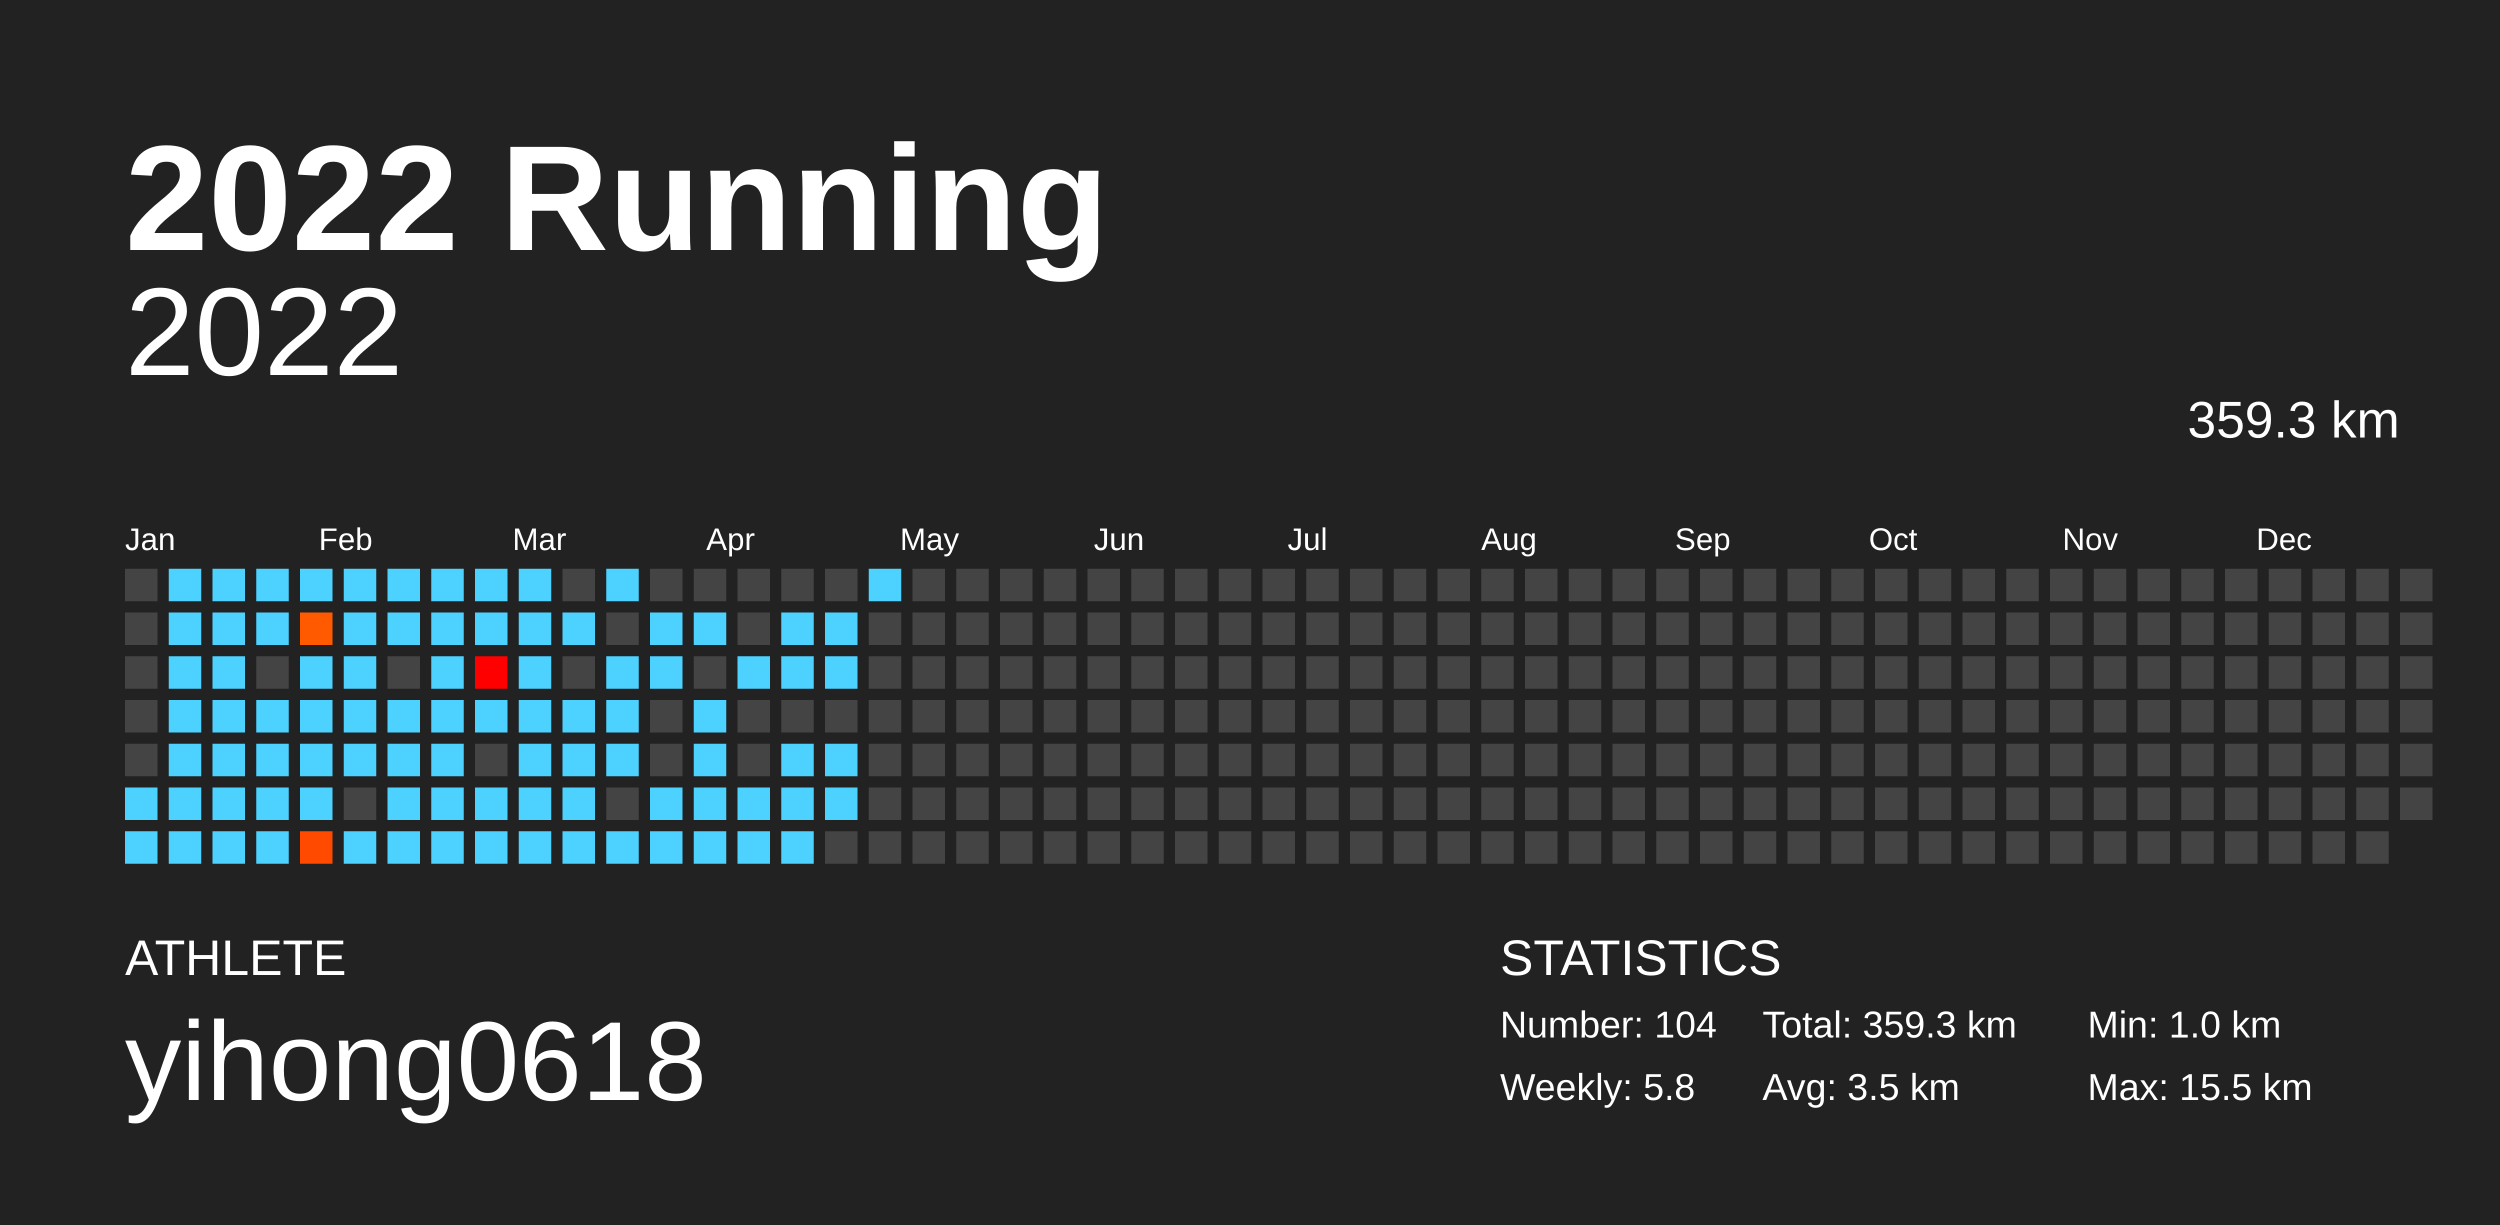
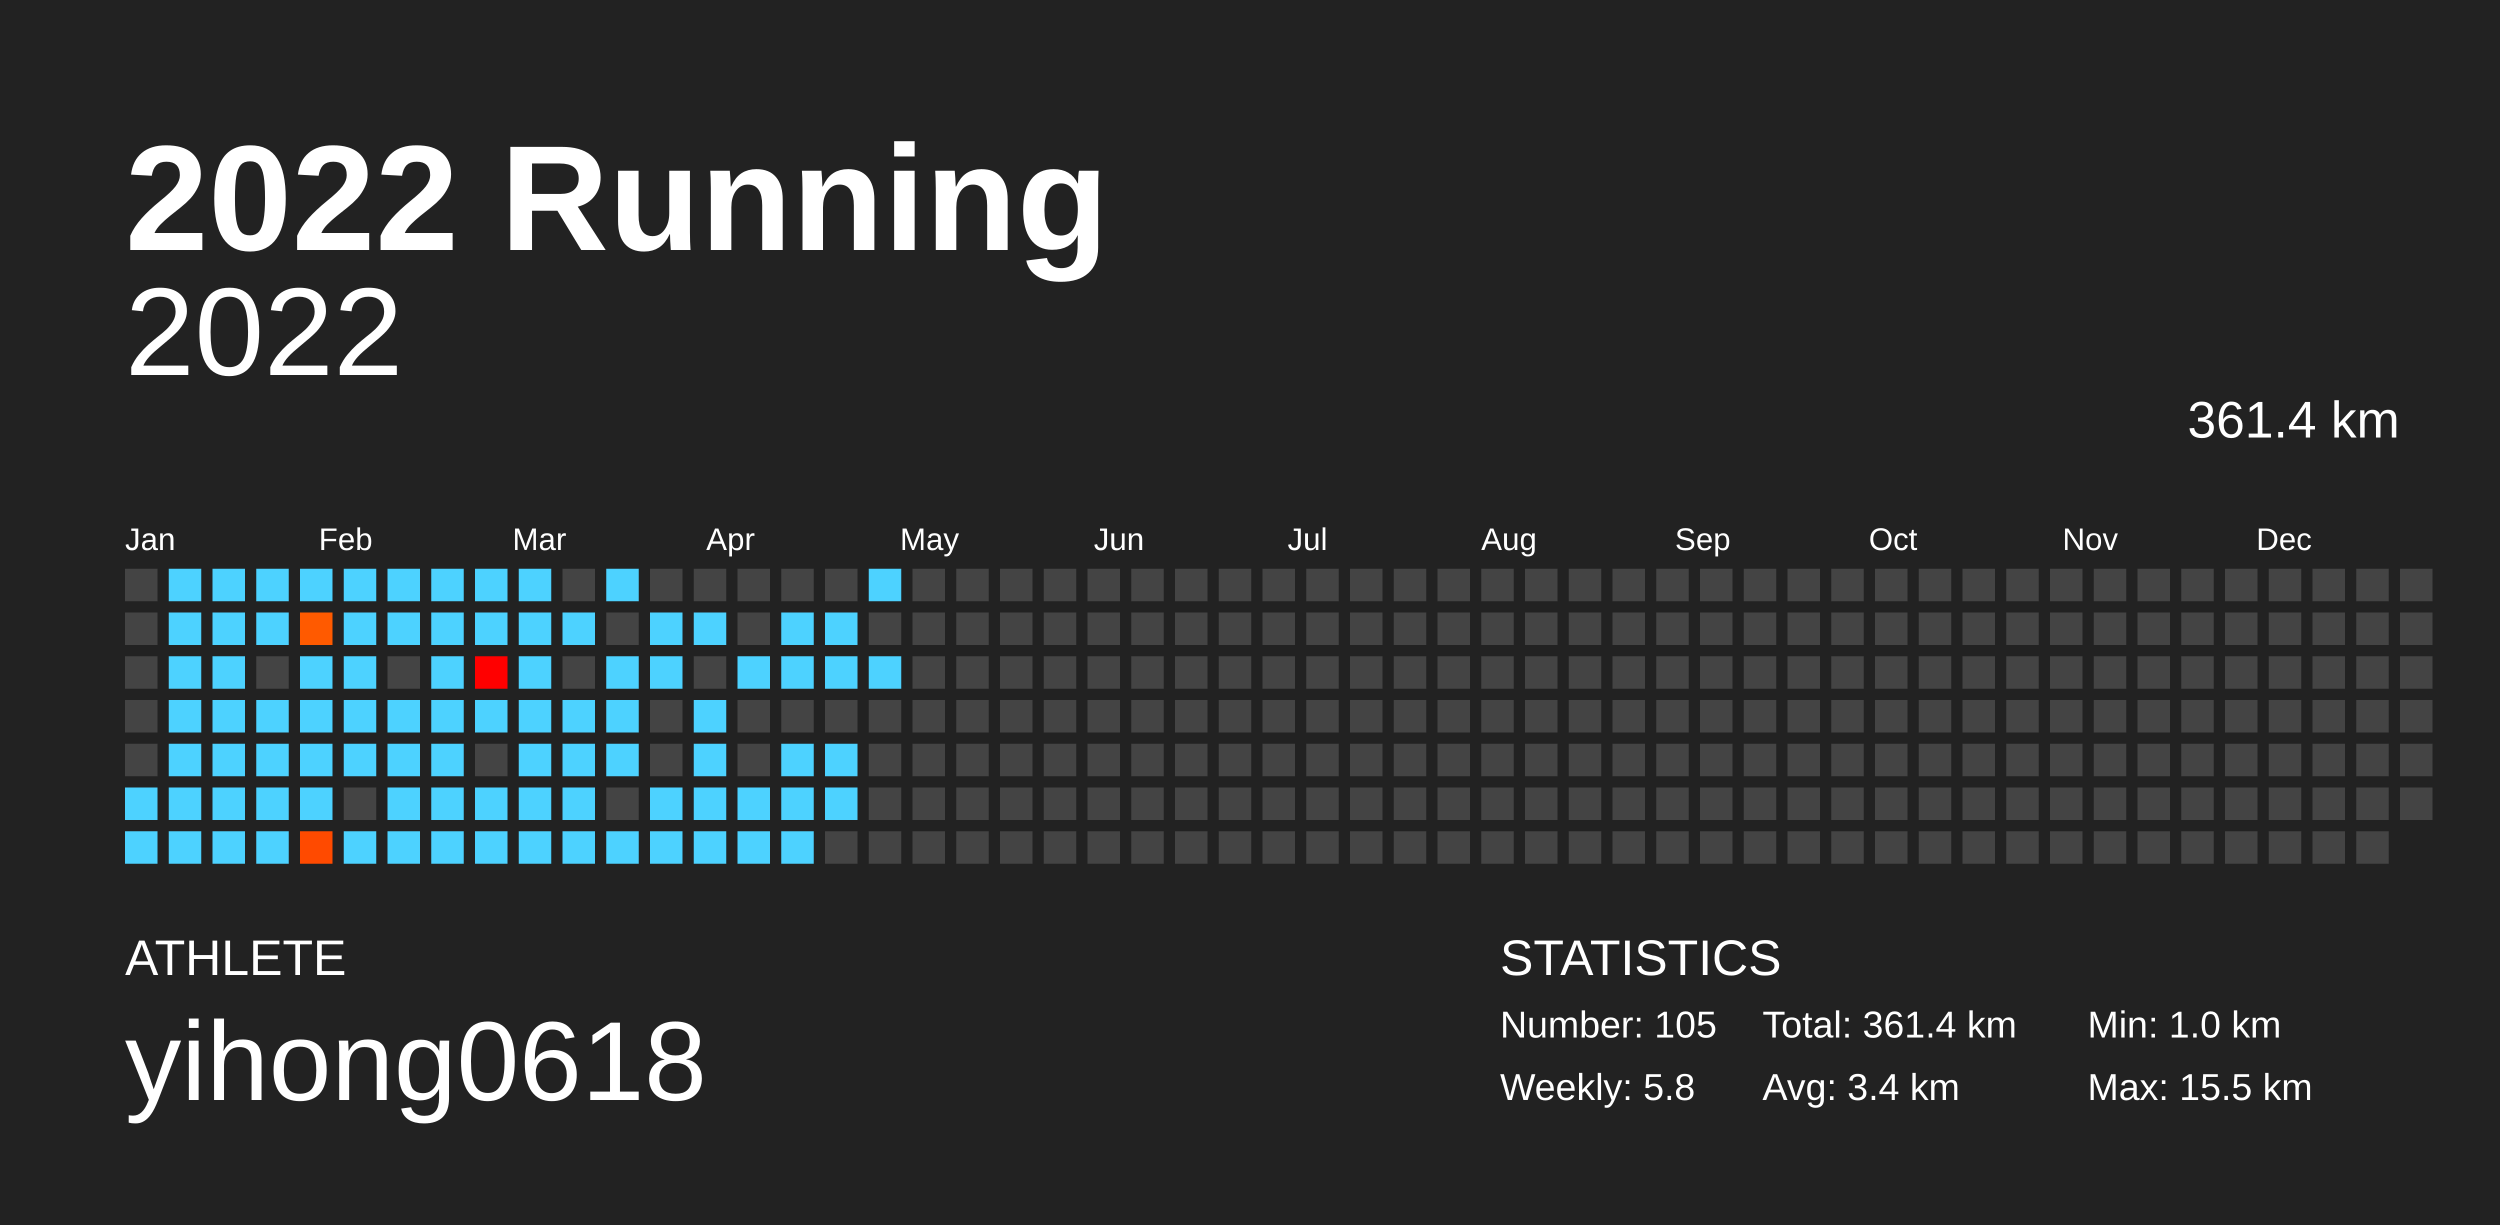
<svg xmlns="http://www.w3.org/2000/svg" baseProfile="full" height="98mm" version="1.1" viewBox="0,0,200,98" width="200mm">
  <defs />
  <rect fill="#222222" height="98" width="200" x="0" y="0" />
  <text fill="#FFFFFF" style="font-size:12px; font-family:Arial; font-weight:bold;" x="10" y="20">2022 Running</text>
  <text fill="#FFFFFF" style="font-size:4px; font-family:Arial" x="10" y="78">ATHLETE</text>
  <text fill="#FFFFFF" style="font-size:9px; font-family:Arial" x="10" y="88">yihong0618</text>
  <text fill="#FFFFFF" style="font-size:4px; font-family:Arial" x="120" y="78">STATISTICS</text>
-   <text fill="#FFFFFF" style="font-size:3px; font-family:Arial" x="120" y="83">Number: 104</text>
+   <text fill="#FFFFFF" style="font-size:3px; font-family:Arial" x="120" y="83">Number: 105</text>
  <text fill="#FFFFFF" style="font-size:3px; font-family:Arial" x="120" y="88">Weekly: 5.8</text>
-   <text fill="#FFFFFF" style="font-size:3px; font-family:Arial" x="141" y="83">Total: 359.3 km</text>
-   <text fill="#FFFFFF" style="font-size:3px; font-family:Arial" x="141" y="88">Avg: 3.5 km</text>
+   <text fill="#FFFFFF" style="font-size:3px; font-family:Arial" x="141" y="83">Total: 361.4 km</text>
+   <text fill="#FFFFFF" style="font-size:3px; font-family:Arial" x="141" y="88">Avg: 3.4 km</text>
  <text fill="#FFFFFF" style="font-size:3px; font-family:Arial" x="167" y="83">Min: 1.0 km</text>
  <text fill="#FFFFFF" style="font-size:3px; font-family:Arial" x="167" y="88">Max: 15.5 km</text>
  <text alignment-baseline="hanging" fill="#FFFFFF" style="font-size:10.0px; font-family:Arial;" x="10" y="30">2022</text>
-   <text alignment-baseline="hanging" fill="#FFFFFF" style="font-size:4.125px; font-family:Arial;" x="175" y="35">359.3 km</text>
+   <text alignment-baseline="hanging" fill="#FFFFFF" style="font-size:4.125px; font-family:Arial;" x="175" y="35">361.4 km</text>
  <text fill="#FFFFFF" style="font-size:2.5px; font-family:Arial" x="10.0" y="44">Jan</text>
  <text fill="#FFFFFF" style="font-size:2.5px; font-family:Arial" x="25.5" y="44">Feb</text>
  <text fill="#FFFFFF" style="font-size:2.5px; font-family:Arial" x="41.0" y="44">Mar</text>
  <text fill="#FFFFFF" style="font-size:2.5px; font-family:Arial" x="56.5" y="44">Apr</text>
  <text fill="#FFFFFF" style="font-size:2.5px; font-family:Arial" x="72.0" y="44">May</text>
  <text fill="#FFFFFF" style="font-size:2.5px; font-family:Arial" x="87.5" y="44">Jun</text>
  <text fill="#FFFFFF" style="font-size:2.5px; font-family:Arial" x="103.0" y="44">Jul</text>
  <text fill="#FFFFFF" style="font-size:2.5px; font-family:Arial" x="118.5" y="44">Aug</text>
  <text fill="#FFFFFF" style="font-size:2.5px; font-family:Arial" x="134.0" y="44">Sep</text>
  <text fill="#FFFFFF" style="font-size:2.5px; font-family:Arial" x="149.5" y="44">Oct</text>
  <text fill="#FFFFFF" style="font-size:2.5px; font-family:Arial" x="165.0" y="44">Nov</text>
  <text fill="#FFFFFF" style="font-size:2.5px; font-family:Arial" x="180.5" y="44">Dec</text>
  <rect fill="#444444" height="2.6" width="2.6" x="10.0" y="45.5" />
  <rect fill="#444444" height="2.6" width="2.6" x="10.0" y="49.0" />
  <rect fill="#444444" height="2.6" width="2.6" x="10.0" y="52.5" />
  <rect fill="#444444" height="2.6" width="2.6" x="10.0" y="56.0" />
  <rect fill="#444444" height="2.6" width="2.6" x="10.0" y="59.5" />
  <rect fill="#4dd2ff" height="2.6" width="2.6" x="10.0" y="63.0" />
  <rect fill="#4dd2ff" height="2.6" width="2.6" x="10.0" y="66.5" />
  <rect fill="#4dd2ff" height="2.6" width="2.6" x="13.5" y="45.5" />
  <rect fill="#4dd2ff" height="2.6" width="2.6" x="13.5" y="49.0" />
  <rect fill="#4dd2ff" height="2.6" width="2.6" x="13.5" y="52.5" />
  <rect fill="#4dd2ff" height="2.6" width="2.6" x="13.5" y="56.0" />
  <rect fill="#4dd2ff" height="2.6" width="2.6" x="13.5" y="59.5" />
  <rect fill="#4dd2ff" height="2.6" width="2.6" x="13.5" y="63.0" />
  <rect fill="#4dd2ff" height="2.6" width="2.6" x="13.5" y="66.5" />
  <rect fill="#4dd2ff" height="2.6" width="2.6" x="17.0" y="45.5" />
  <rect fill="#4dd2ff" height="2.6" width="2.6" x="17.0" y="49.0" />
  <rect fill="#4dd2ff" height="2.6" width="2.6" x="17.0" y="52.5" />
  <rect fill="#4dd2ff" height="2.6" width="2.6" x="17.0" y="56.0" />
  <rect fill="#4dd2ff" height="2.6" width="2.6" x="17.0" y="59.5" />
  <rect fill="#4dd2ff" height="2.6" width="2.6" x="17.0" y="63.0" />
  <rect fill="#4dd2ff" height="2.6" width="2.6" x="17.0" y="66.5" />
  <rect fill="#4dd2ff" height="2.6" width="2.6" x="20.5" y="45.5" />
  <rect fill="#4dd2ff" height="2.6" width="2.6" x="20.5" y="49.0" />
  <rect fill="#444444" height="2.6" width="2.6" x="20.5" y="52.5" />
  <rect fill="#4dd2ff" height="2.6" width="2.6" x="20.5" y="56.0" />
  <rect fill="#4dd2ff" height="2.6" width="2.6" x="20.5" y="59.5" />
  <rect fill="#4dd2ff" height="2.6" width="2.6" x="20.5" y="63.0" />
  <rect fill="#4dd2ff" height="2.6" width="2.6" x="20.5" y="66.5" />
  <rect fill="#4dd2ff" height="2.6" width="2.6" x="24.0" y="45.5" />
  <rect fill="#ff5a00" height="2.6" width="2.6" x="24.0" y="49.0" />
  <rect fill="#4dd2ff" height="2.6" width="2.6" x="24.0" y="52.5" />
  <rect fill="#4dd2ff" height="2.6" width="2.6" x="24.0" y="56.0" />
  <rect fill="#4dd2ff" height="2.6" width="2.6" x="24.0" y="59.5" />
  <rect fill="#4dd2ff" height="2.6" width="2.6" x="24.0" y="63.0" />
  <rect fill="#ff4a00" height="2.6" width="2.6" x="24.0" y="66.5" />
  <rect fill="#4dd2ff" height="2.6" width="2.6" x="27.5" y="45.5" />
  <rect fill="#4dd2ff" height="2.6" width="2.6" x="27.5" y="49.0" />
  <rect fill="#4dd2ff" height="2.6" width="2.6" x="27.5" y="52.5" />
  <rect fill="#4dd2ff" height="2.6" width="2.6" x="27.5" y="56.0" />
  <rect fill="#4dd2ff" height="2.6" width="2.6" x="27.5" y="59.5" />
  <rect fill="#444444" height="2.6" width="2.6" x="27.5" y="63.0" />
  <rect fill="#4dd2ff" height="2.6" width="2.6" x="27.5" y="66.5" />
  <rect fill="#4dd2ff" height="2.6" width="2.6" x="31.0" y="45.5" />
  <rect fill="#4dd2ff" height="2.6" width="2.6" x="31.0" y="49.0" />
  <rect fill="#444444" height="2.6" width="2.6" x="31.0" y="52.5" />
  <rect fill="#4dd2ff" height="2.6" width="2.6" x="31.0" y="56.0" />
  <rect fill="#4dd2ff" height="2.6" width="2.6" x="31.0" y="59.5" />
  <rect fill="#4dd2ff" height="2.6" width="2.6" x="31.0" y="63.0" />
  <rect fill="#4dd2ff" height="2.6" width="2.6" x="31.0" y="66.5" />
  <rect fill="#4dd2ff" height="2.6" width="2.6" x="34.5" y="45.5" />
  <rect fill="#4dd2ff" height="2.6" width="2.6" x="34.5" y="49.0" />
  <rect fill="#4dd2ff" height="2.6" width="2.6" x="34.5" y="52.5" />
  <rect fill="#4dd2ff" height="2.6" width="2.6" x="34.5" y="56.0" />
  <rect fill="#4dd2ff" height="2.6" width="2.6" x="34.5" y="59.5" />
  <rect fill="#4dd2ff" height="2.6" width="2.6" x="34.5" y="63.0" />
  <rect fill="#4dd2ff" height="2.6" width="2.6" x="34.5" y="66.5" />
  <rect fill="#4dd2ff" height="2.6" width="2.6" x="38.0" y="45.5" />
  <rect fill="#4dd2ff" height="2.6" width="2.6" x="38.0" y="49.0" />
  <rect fill="#ff0000" height="2.6" width="2.6" x="38.0" y="52.5" />
  <rect fill="#4dd2ff" height="2.6" width="2.6" x="38.0" y="56.0" />
  <rect fill="#444444" height="2.6" width="2.6" x="38.0" y="59.5" />
  <rect fill="#4dd2ff" height="2.6" width="2.6" x="38.0" y="63.0" />
  <rect fill="#4dd2ff" height="2.6" width="2.6" x="38.0" y="66.5" />
  <rect fill="#4dd2ff" height="2.6" width="2.6" x="41.5" y="45.5" />
  <rect fill="#4dd2ff" height="2.6" width="2.6" x="41.5" y="49.0" />
  <rect fill="#4dd2ff" height="2.6" width="2.6" x="41.5" y="52.5" />
  <rect fill="#4dd2ff" height="2.6" width="2.6" x="41.5" y="56.0" />
  <rect fill="#4dd2ff" height="2.6" width="2.6" x="41.5" y="59.5" />
  <rect fill="#4dd2ff" height="2.6" width="2.6" x="41.5" y="63.0" />
  <rect fill="#4dd2ff" height="2.6" width="2.6" x="41.5" y="66.5" />
  <rect fill="#444444" height="2.6" width="2.6" x="45.0" y="45.5" />
  <rect fill="#4dd2ff" height="2.6" width="2.6" x="45.0" y="49.0" />
  <rect fill="#444444" height="2.6" width="2.6" x="45.0" y="52.5" />
  <rect fill="#4dd2ff" height="2.6" width="2.6" x="45.0" y="56.0" />
  <rect fill="#4dd2ff" height="2.6" width="2.6" x="45.0" y="59.5" />
  <rect fill="#4dd2ff" height="2.6" width="2.6" x="45.0" y="63.0" />
  <rect fill="#4dd2ff" height="2.6" width="2.6" x="45.0" y="66.5" />
  <rect fill="#4dd2ff" height="2.6" width="2.6" x="48.5" y="45.5" />
  <rect fill="#444444" height="2.6" width="2.6" x="48.5" y="49.0" />
  <rect fill="#4dd2ff" height="2.6" width="2.6" x="48.5" y="52.5" />
  <rect fill="#4dd2ff" height="2.6" width="2.6" x="48.5" y="56.0" />
  <rect fill="#4dd2ff" height="2.6" width="2.6" x="48.5" y="59.5" />
  <rect fill="#444444" height="2.6" width="2.6" x="48.5" y="63.0" />
  <rect fill="#4dd2ff" height="2.6" width="2.6" x="48.5" y="66.5" />
  <rect fill="#444444" height="2.6" width="2.6" x="52.0" y="45.5" />
  <rect fill="#4dd2ff" height="2.6" width="2.6" x="52.0" y="49.0" />
  <rect fill="#4dd2ff" height="2.6" width="2.6" x="52.0" y="52.5" />
  <rect fill="#444444" height="2.6" width="2.6" x="52.0" y="56.0" />
  <rect fill="#444444" height="2.6" width="2.6" x="52.0" y="59.5" />
  <rect fill="#4dd2ff" height="2.6" width="2.6" x="52.0" y="63.0" />
  <rect fill="#4dd2ff" height="2.6" width="2.6" x="52.0" y="66.5" />
  <rect fill="#444444" height="2.6" width="2.6" x="55.5" y="45.5" />
  <rect fill="#4dd2ff" height="2.6" width="2.6" x="55.5" y="49.0" />
  <rect fill="#444444" height="2.6" width="2.6" x="55.5" y="52.5" />
  <rect fill="#4dd2ff" height="2.6" width="2.6" x="55.5" y="56.0" />
  <rect fill="#4dd2ff" height="2.6" width="2.6" x="55.5" y="59.5" />
  <rect fill="#4dd2ff" height="2.6" width="2.6" x="55.5" y="63.0" />
  <rect fill="#4dd2ff" height="2.6" width="2.6" x="55.5" y="66.5" />
  <rect fill="#444444" height="2.6" width="2.6" x="59.0" y="45.5" />
  <rect fill="#444444" height="2.6" width="2.6" x="59.0" y="49.0" />
  <rect fill="#4dd2ff" height="2.6" width="2.6" x="59.0" y="52.5" />
  <rect fill="#444444" height="2.6" width="2.6" x="59.0" y="56.0" />
  <rect fill="#444444" height="2.6" width="2.6" x="59.0" y="59.5" />
  <rect fill="#4dd2ff" height="2.6" width="2.6" x="59.0" y="63.0" />
  <rect fill="#4dd2ff" height="2.6" width="2.6" x="59.0" y="66.5" />
  <rect fill="#444444" height="2.6" width="2.6" x="62.5" y="45.5" />
  <rect fill="#4dd2ff" height="2.6" width="2.6" x="62.5" y="49.0" />
  <rect fill="#4dd2ff" height="2.6" width="2.6" x="62.5" y="52.5" />
  <rect fill="#444444" height="2.6" width="2.6" x="62.5" y="56.0" />
  <rect fill="#4dd2ff" height="2.6" width="2.6" x="62.5" y="59.5" />
  <rect fill="#4dd2ff" height="2.6" width="2.6" x="62.5" y="63.0" />
  <rect fill="#4dd2ff" height="2.6" width="2.6" x="62.5" y="66.5" />
  <rect fill="#444444" height="2.6" width="2.6" x="66.0" y="45.5" />
  <rect fill="#4dd2ff" height="2.6" width="2.6" x="66.0" y="49.0" />
  <rect fill="#4dd2ff" height="2.6" width="2.6" x="66.0" y="52.5" />
  <rect fill="#444444" height="2.6" width="2.6" x="66.0" y="56.0" />
  <rect fill="#4dd2ff" height="2.6" width="2.6" x="66.0" y="59.5" />
  <rect fill="#4dd2ff" height="2.6" width="2.6" x="66.0" y="63.0" />
  <rect fill="#444444" height="2.6" width="2.6" x="66.0" y="66.5" />
  <rect fill="#4dd2ff" height="2.6" width="2.6" x="69.5" y="45.5" />
  <rect fill="#444444" height="2.6" width="2.6" x="69.5" y="49.0" />
-   <rect fill="#444444" height="2.6" width="2.6" x="69.5" y="52.5" />
+   <rect fill="#4dd2ff" height="2.6" width="2.6" x="69.5" y="52.5" />
  <rect fill="#444444" height="2.6" width="2.6" x="69.5" y="56.0" />
  <rect fill="#444444" height="2.6" width="2.6" x="69.5" y="59.5" />
  <rect fill="#444444" height="2.6" width="2.6" x="69.5" y="63.0" />
  <rect fill="#444444" height="2.6" width="2.6" x="69.5" y="66.5" />
  <rect fill="#444444" height="2.6" width="2.6" x="73.0" y="45.5" />
  <rect fill="#444444" height="2.6" width="2.6" x="73.0" y="49.0" />
  <rect fill="#444444" height="2.6" width="2.6" x="73.0" y="52.5" />
  <rect fill="#444444" height="2.6" width="2.6" x="73.0" y="56.0" />
  <rect fill="#444444" height="2.6" width="2.6" x="73.0" y="59.5" />
  <rect fill="#444444" height="2.6" width="2.6" x="73.0" y="63.0" />
  <rect fill="#444444" height="2.6" width="2.6" x="73.0" y="66.5" />
  <rect fill="#444444" height="2.6" width="2.6" x="76.5" y="45.5" />
  <rect fill="#444444" height="2.6" width="2.6" x="76.5" y="49.0" />
  <rect fill="#444444" height="2.6" width="2.6" x="76.5" y="52.5" />
  <rect fill="#444444" height="2.6" width="2.6" x="76.5" y="56.0" />
  <rect fill="#444444" height="2.6" width="2.6" x="76.5" y="59.5" />
  <rect fill="#444444" height="2.6" width="2.6" x="76.5" y="63.0" />
  <rect fill="#444444" height="2.6" width="2.6" x="76.5" y="66.5" />
  <rect fill="#444444" height="2.6" width="2.6" x="80.0" y="45.5" />
  <rect fill="#444444" height="2.6" width="2.6" x="80.0" y="49.0" />
  <rect fill="#444444" height="2.6" width="2.6" x="80.0" y="52.5" />
  <rect fill="#444444" height="2.6" width="2.6" x="80.0" y="56.0" />
  <rect fill="#444444" height="2.6" width="2.6" x="80.0" y="59.5" />
  <rect fill="#444444" height="2.6" width="2.6" x="80.0" y="63.0" />
  <rect fill="#444444" height="2.6" width="2.6" x="80.0" y="66.5" />
  <rect fill="#444444" height="2.6" width="2.6" x="83.5" y="45.5" />
  <rect fill="#444444" height="2.6" width="2.6" x="83.5" y="49.0" />
  <rect fill="#444444" height="2.6" width="2.6" x="83.5" y="52.5" />
  <rect fill="#444444" height="2.6" width="2.6" x="83.5" y="56.0" />
  <rect fill="#444444" height="2.6" width="2.6" x="83.5" y="59.5" />
  <rect fill="#444444" height="2.6" width="2.6" x="83.5" y="63.0" />
  <rect fill="#444444" height="2.6" width="2.6" x="83.5" y="66.5" />
  <rect fill="#444444" height="2.6" width="2.6" x="87.0" y="45.5" />
  <rect fill="#444444" height="2.6" width="2.6" x="87.0" y="49.0" />
  <rect fill="#444444" height="2.6" width="2.6" x="87.0" y="52.5" />
  <rect fill="#444444" height="2.6" width="2.6" x="87.0" y="56.0" />
  <rect fill="#444444" height="2.6" width="2.6" x="87.0" y="59.5" />
  <rect fill="#444444" height="2.6" width="2.6" x="87.0" y="63.0" />
  <rect fill="#444444" height="2.6" width="2.6" x="87.0" y="66.5" />
  <rect fill="#444444" height="2.6" width="2.6" x="90.5" y="45.5" />
  <rect fill="#444444" height="2.6" width="2.6" x="90.5" y="49.0" />
  <rect fill="#444444" height="2.6" width="2.6" x="90.5" y="52.5" />
  <rect fill="#444444" height="2.6" width="2.6" x="90.5" y="56.0" />
  <rect fill="#444444" height="2.6" width="2.6" x="90.5" y="59.5" />
  <rect fill="#444444" height="2.6" width="2.6" x="90.5" y="63.0" />
  <rect fill="#444444" height="2.6" width="2.6" x="90.5" y="66.5" />
  <rect fill="#444444" height="2.6" width="2.6" x="94.0" y="45.5" />
  <rect fill="#444444" height="2.6" width="2.6" x="94.0" y="49.0" />
  <rect fill="#444444" height="2.6" width="2.6" x="94.0" y="52.5" />
  <rect fill="#444444" height="2.6" width="2.6" x="94.0" y="56.0" />
  <rect fill="#444444" height="2.6" width="2.6" x="94.0" y="59.5" />
  <rect fill="#444444" height="2.6" width="2.6" x="94.0" y="63.0" />
  <rect fill="#444444" height="2.6" width="2.6" x="94.0" y="66.5" />
  <rect fill="#444444" height="2.6" width="2.6" x="97.5" y="45.5" />
  <rect fill="#444444" height="2.6" width="2.6" x="97.5" y="49.0" />
  <rect fill="#444444" height="2.6" width="2.6" x="97.5" y="52.5" />
  <rect fill="#444444" height="2.6" width="2.6" x="97.5" y="56.0" />
  <rect fill="#444444" height="2.6" width="2.6" x="97.5" y="59.5" />
  <rect fill="#444444" height="2.6" width="2.6" x="97.5" y="63.0" />
  <rect fill="#444444" height="2.6" width="2.6" x="97.5" y="66.5" />
  <rect fill="#444444" height="2.6" width="2.6" x="101.0" y="45.5" />
  <rect fill="#444444" height="2.6" width="2.6" x="101.0" y="49.0" />
  <rect fill="#444444" height="2.6" width="2.6" x="101.0" y="52.5" />
  <rect fill="#444444" height="2.6" width="2.6" x="101.0" y="56.0" />
  <rect fill="#444444" height="2.6" width="2.6" x="101.0" y="59.5" />
  <rect fill="#444444" height="2.6" width="2.6" x="101.0" y="63.0" />
  <rect fill="#444444" height="2.6" width="2.6" x="101.0" y="66.5" />
  <rect fill="#444444" height="2.6" width="2.6" x="104.5" y="45.5" />
  <rect fill="#444444" height="2.6" width="2.6" x="104.5" y="49.0" />
  <rect fill="#444444" height="2.6" width="2.6" x="104.5" y="52.5" />
  <rect fill="#444444" height="2.6" width="2.6" x="104.5" y="56.0" />
  <rect fill="#444444" height="2.6" width="2.6" x="104.5" y="59.5" />
  <rect fill="#444444" height="2.6" width="2.6" x="104.5" y="63.0" />
  <rect fill="#444444" height="2.6" width="2.6" x="104.5" y="66.5" />
  <rect fill="#444444" height="2.6" width="2.6" x="108.0" y="45.5" />
  <rect fill="#444444" height="2.6" width="2.6" x="108.0" y="49.0" />
  <rect fill="#444444" height="2.6" width="2.6" x="108.0" y="52.5" />
  <rect fill="#444444" height="2.6" width="2.6" x="108.0" y="56.0" />
  <rect fill="#444444" height="2.6" width="2.6" x="108.0" y="59.5" />
  <rect fill="#444444" height="2.6" width="2.6" x="108.0" y="63.0" />
  <rect fill="#444444" height="2.6" width="2.6" x="108.0" y="66.5" />
  <rect fill="#444444" height="2.6" width="2.6" x="111.5" y="45.5" />
  <rect fill="#444444" height="2.6" width="2.6" x="111.5" y="49.0" />
  <rect fill="#444444" height="2.6" width="2.6" x="111.5" y="52.5" />
  <rect fill="#444444" height="2.6" width="2.6" x="111.5" y="56.0" />
  <rect fill="#444444" height="2.6" width="2.6" x="111.5" y="59.5" />
  <rect fill="#444444" height="2.6" width="2.6" x="111.5" y="63.0" />
  <rect fill="#444444" height="2.6" width="2.6" x="111.5" y="66.5" />
  <rect fill="#444444" height="2.6" width="2.6" x="115.0" y="45.5" />
  <rect fill="#444444" height="2.6" width="2.6" x="115.0" y="49.0" />
  <rect fill="#444444" height="2.6" width="2.6" x="115.0" y="52.5" />
  <rect fill="#444444" height="2.6" width="2.6" x="115.0" y="56.0" />
  <rect fill="#444444" height="2.6" width="2.6" x="115.0" y="59.5" />
  <rect fill="#444444" height="2.6" width="2.6" x="115.0" y="63.0" />
  <rect fill="#444444" height="2.6" width="2.6" x="115.0" y="66.5" />
  <rect fill="#444444" height="2.6" width="2.6" x="118.5" y="45.5" />
  <rect fill="#444444" height="2.6" width="2.6" x="118.5" y="49.0" />
  <rect fill="#444444" height="2.6" width="2.6" x="118.5" y="52.5" />
  <rect fill="#444444" height="2.6" width="2.6" x="118.5" y="56.0" />
  <rect fill="#444444" height="2.6" width="2.6" x="118.5" y="59.5" />
  <rect fill="#444444" height="2.6" width="2.6" x="118.5" y="63.0" />
  <rect fill="#444444" height="2.6" width="2.6" x="118.5" y="66.5" />
  <rect fill="#444444" height="2.6" width="2.6" x="122.0" y="45.5" />
  <rect fill="#444444" height="2.6" width="2.6" x="122.0" y="49.0" />
  <rect fill="#444444" height="2.6" width="2.6" x="122.0" y="52.5" />
  <rect fill="#444444" height="2.6" width="2.6" x="122.0" y="56.0" />
  <rect fill="#444444" height="2.6" width="2.6" x="122.0" y="59.5" />
  <rect fill="#444444" height="2.6" width="2.6" x="122.0" y="63.0" />
  <rect fill="#444444" height="2.6" width="2.6" x="122.0" y="66.5" />
  <rect fill="#444444" height="2.6" width="2.6" x="125.5" y="45.5" />
  <rect fill="#444444" height="2.6" width="2.6" x="125.5" y="49.0" />
  <rect fill="#444444" height="2.6" width="2.6" x="125.5" y="52.5" />
  <rect fill="#444444" height="2.6" width="2.6" x="125.5" y="56.0" />
  <rect fill="#444444" height="2.6" width="2.6" x="125.5" y="59.5" />
  <rect fill="#444444" height="2.6" width="2.6" x="125.5" y="63.0" />
  <rect fill="#444444" height="2.6" width="2.6" x="125.5" y="66.5" />
  <rect fill="#444444" height="2.6" width="2.6" x="129.0" y="45.5" />
  <rect fill="#444444" height="2.6" width="2.6" x="129.0" y="49.0" />
  <rect fill="#444444" height="2.6" width="2.6" x="129.0" y="52.5" />
  <rect fill="#444444" height="2.6" width="2.6" x="129.0" y="56.0" />
  <rect fill="#444444" height="2.6" width="2.6" x="129.0" y="59.5" />
  <rect fill="#444444" height="2.6" width="2.6" x="129.0" y="63.0" />
  <rect fill="#444444" height="2.6" width="2.6" x="129.0" y="66.5" />
  <rect fill="#444444" height="2.6" width="2.6" x="132.5" y="45.5" />
  <rect fill="#444444" height="2.6" width="2.6" x="132.5" y="49.0" />
  <rect fill="#444444" height="2.6" width="2.6" x="132.5" y="52.5" />
  <rect fill="#444444" height="2.6" width="2.6" x="132.5" y="56.0" />
  <rect fill="#444444" height="2.6" width="2.6" x="132.5" y="59.5" />
  <rect fill="#444444" height="2.6" width="2.6" x="132.5" y="63.0" />
  <rect fill="#444444" height="2.6" width="2.6" x="132.5" y="66.5" />
  <rect fill="#444444" height="2.6" width="2.6" x="136.0" y="45.5" />
  <rect fill="#444444" height="2.6" width="2.6" x="136.0" y="49.0" />
  <rect fill="#444444" height="2.6" width="2.6" x="136.0" y="52.5" />
  <rect fill="#444444" height="2.6" width="2.6" x="136.0" y="56.0" />
  <rect fill="#444444" height="2.6" width="2.6" x="136.0" y="59.5" />
  <rect fill="#444444" height="2.6" width="2.6" x="136.0" y="63.0" />
  <rect fill="#444444" height="2.6" width="2.6" x="136.0" y="66.5" />
  <rect fill="#444444" height="2.6" width="2.6" x="139.5" y="45.5" />
  <rect fill="#444444" height="2.6" width="2.6" x="139.5" y="49.0" />
  <rect fill="#444444" height="2.6" width="2.6" x="139.5" y="52.5" />
  <rect fill="#444444" height="2.6" width="2.6" x="139.5" y="56.0" />
  <rect fill="#444444" height="2.6" width="2.6" x="139.5" y="59.5" />
  <rect fill="#444444" height="2.6" width="2.6" x="139.5" y="63.0" />
  <rect fill="#444444" height="2.6" width="2.6" x="139.5" y="66.5" />
  <rect fill="#444444" height="2.6" width="2.6" x="143.0" y="45.5" />
  <rect fill="#444444" height="2.6" width="2.6" x="143.0" y="49.0" />
  <rect fill="#444444" height="2.6" width="2.6" x="143.0" y="52.5" />
  <rect fill="#444444" height="2.6" width="2.6" x="143.0" y="56.0" />
  <rect fill="#444444" height="2.6" width="2.6" x="143.0" y="59.5" />
  <rect fill="#444444" height="2.6" width="2.6" x="143.0" y="63.0" />
  <rect fill="#444444" height="2.6" width="2.6" x="143.0" y="66.5" />
  <rect fill="#444444" height="2.6" width="2.6" x="146.5" y="45.5" />
  <rect fill="#444444" height="2.6" width="2.6" x="146.5" y="49.0" />
  <rect fill="#444444" height="2.6" width="2.6" x="146.5" y="52.5" />
  <rect fill="#444444" height="2.6" width="2.6" x="146.5" y="56.0" />
  <rect fill="#444444" height="2.6" width="2.6" x="146.5" y="59.5" />
  <rect fill="#444444" height="2.6" width="2.6" x="146.5" y="63.0" />
  <rect fill="#444444" height="2.6" width="2.6" x="146.5" y="66.5" />
  <rect fill="#444444" height="2.6" width="2.6" x="150.0" y="45.5" />
  <rect fill="#444444" height="2.6" width="2.6" x="150.0" y="49.0" />
  <rect fill="#444444" height="2.6" width="2.6" x="150.0" y="52.5" />
  <rect fill="#444444" height="2.6" width="2.6" x="150.0" y="56.0" />
  <rect fill="#444444" height="2.6" width="2.6" x="150.0" y="59.5" />
  <rect fill="#444444" height="2.6" width="2.6" x="150.0" y="63.0" />
  <rect fill="#444444" height="2.6" width="2.6" x="150.0" y="66.5" />
  <rect fill="#444444" height="2.6" width="2.6" x="153.5" y="45.5" />
  <rect fill="#444444" height="2.6" width="2.6" x="153.5" y="49.0" />
  <rect fill="#444444" height="2.6" width="2.6" x="153.5" y="52.5" />
  <rect fill="#444444" height="2.6" width="2.6" x="153.5" y="56.0" />
  <rect fill="#444444" height="2.6" width="2.6" x="153.5" y="59.5" />
  <rect fill="#444444" height="2.6" width="2.6" x="153.5" y="63.0" />
  <rect fill="#444444" height="2.6" width="2.6" x="153.5" y="66.5" />
  <rect fill="#444444" height="2.6" width="2.6" x="157.0" y="45.5" />
  <rect fill="#444444" height="2.6" width="2.6" x="157.0" y="49.0" />
  <rect fill="#444444" height="2.6" width="2.6" x="157.0" y="52.5" />
  <rect fill="#444444" height="2.6" width="2.6" x="157.0" y="56.0" />
  <rect fill="#444444" height="2.6" width="2.6" x="157.0" y="59.5" />
  <rect fill="#444444" height="2.6" width="2.6" x="157.0" y="63.0" />
  <rect fill="#444444" height="2.6" width="2.6" x="157.0" y="66.5" />
  <rect fill="#444444" height="2.6" width="2.6" x="160.5" y="45.5" />
  <rect fill="#444444" height="2.6" width="2.6" x="160.5" y="49.0" />
  <rect fill="#444444" height="2.6" width="2.6" x="160.5" y="52.5" />
  <rect fill="#444444" height="2.6" width="2.6" x="160.5" y="56.0" />
  <rect fill="#444444" height="2.6" width="2.6" x="160.5" y="59.5" />
  <rect fill="#444444" height="2.6" width="2.6" x="160.5" y="63.0" />
  <rect fill="#444444" height="2.6" width="2.6" x="160.5" y="66.5" />
  <rect fill="#444444" height="2.6" width="2.6" x="164.0" y="45.5" />
  <rect fill="#444444" height="2.6" width="2.6" x="164.0" y="49.0" />
  <rect fill="#444444" height="2.6" width="2.6" x="164.0" y="52.5" />
  <rect fill="#444444" height="2.6" width="2.6" x="164.0" y="56.0" />
  <rect fill="#444444" height="2.6" width="2.6" x="164.0" y="59.5" />
  <rect fill="#444444" height="2.6" width="2.6" x="164.0" y="63.0" />
  <rect fill="#444444" height="2.6" width="2.6" x="164.0" y="66.5" />
  <rect fill="#444444" height="2.6" width="2.6" x="167.5" y="45.5" />
  <rect fill="#444444" height="2.6" width="2.6" x="167.5" y="49.0" />
  <rect fill="#444444" height="2.6" width="2.6" x="167.5" y="52.5" />
  <rect fill="#444444" height="2.6" width="2.6" x="167.5" y="56.0" />
  <rect fill="#444444" height="2.6" width="2.6" x="167.5" y="59.5" />
  <rect fill="#444444" height="2.6" width="2.6" x="167.5" y="63.0" />
  <rect fill="#444444" height="2.6" width="2.6" x="167.5" y="66.5" />
  <rect fill="#444444" height="2.6" width="2.6" x="171.0" y="45.5" />
  <rect fill="#444444" height="2.6" width="2.6" x="171.0" y="49.0" />
  <rect fill="#444444" height="2.6" width="2.6" x="171.0" y="52.5" />
  <rect fill="#444444" height="2.6" width="2.6" x="171.0" y="56.0" />
  <rect fill="#444444" height="2.6" width="2.6" x="171.0" y="59.5" />
  <rect fill="#444444" height="2.6" width="2.6" x="171.0" y="63.0" />
  <rect fill="#444444" height="2.6" width="2.6" x="171.0" y="66.5" />
  <rect fill="#444444" height="2.6" width="2.6" x="174.5" y="45.5" />
  <rect fill="#444444" height="2.6" width="2.6" x="174.5" y="49.0" />
  <rect fill="#444444" height="2.6" width="2.6" x="174.5" y="52.5" />
  <rect fill="#444444" height="2.6" width="2.6" x="174.5" y="56.0" />
  <rect fill="#444444" height="2.6" width="2.6" x="174.5" y="59.5" />
  <rect fill="#444444" height="2.6" width="2.6" x="174.5" y="63.0" />
  <rect fill="#444444" height="2.6" width="2.6" x="174.5" y="66.5" />
  <rect fill="#444444" height="2.6" width="2.6" x="178.0" y="45.5" />
  <rect fill="#444444" height="2.6" width="2.6" x="178.0" y="49.0" />
  <rect fill="#444444" height="2.6" width="2.6" x="178.0" y="52.5" />
  <rect fill="#444444" height="2.6" width="2.6" x="178.0" y="56.0" />
  <rect fill="#444444" height="2.6" width="2.6" x="178.0" y="59.5" />
  <rect fill="#444444" height="2.6" width="2.6" x="178.0" y="63.0" />
  <rect fill="#444444" height="2.6" width="2.6" x="178.0" y="66.5" />
  <rect fill="#444444" height="2.6" width="2.6" x="181.5" y="45.5" />
  <rect fill="#444444" height="2.6" width="2.6" x="181.5" y="49.0" />
  <rect fill="#444444" height="2.6" width="2.6" x="181.5" y="52.5" />
  <rect fill="#444444" height="2.6" width="2.6" x="181.5" y="56.0" />
  <rect fill="#444444" height="2.6" width="2.6" x="181.5" y="59.5" />
  <rect fill="#444444" height="2.6" width="2.6" x="181.5" y="63.0" />
  <rect fill="#444444" height="2.6" width="2.6" x="181.5" y="66.5" />
  <rect fill="#444444" height="2.6" width="2.6" x="185.0" y="45.5" />
  <rect fill="#444444" height="2.6" width="2.6" x="185.0" y="49.0" />
  <rect fill="#444444" height="2.6" width="2.6" x="185.0" y="52.5" />
  <rect fill="#444444" height="2.6" width="2.6" x="185.0" y="56.0" />
  <rect fill="#444444" height="2.6" width="2.6" x="185.0" y="59.5" />
  <rect fill="#444444" height="2.6" width="2.6" x="185.0" y="63.0" />
  <rect fill="#444444" height="2.6" width="2.6" x="185.0" y="66.5" />
  <rect fill="#444444" height="2.6" width="2.6" x="188.5" y="45.5" />
  <rect fill="#444444" height="2.6" width="2.6" x="188.5" y="49.0" />
  <rect fill="#444444" height="2.6" width="2.6" x="188.5" y="52.5" />
  <rect fill="#444444" height="2.6" width="2.6" x="188.5" y="56.0" />
  <rect fill="#444444" height="2.6" width="2.6" x="188.5" y="59.5" />
  <rect fill="#444444" height="2.6" width="2.6" x="188.5" y="63.0" />
  <rect fill="#444444" height="2.6" width="2.6" x="188.5" y="66.5" />
  <rect fill="#444444" height="2.6" width="2.6" x="192.0" y="45.5" />
  <rect fill="#444444" height="2.6" width="2.6" x="192.0" y="49.0" />
  <rect fill="#444444" height="2.6" width="2.6" x="192.0" y="52.5" />
  <rect fill="#444444" height="2.6" width="2.6" x="192.0" y="56.0" />
  <rect fill="#444444" height="2.6" width="2.6" x="192.0" y="59.5" />
  <rect fill="#444444" height="2.6" width="2.6" x="192.0" y="63.0" />
</svg>
